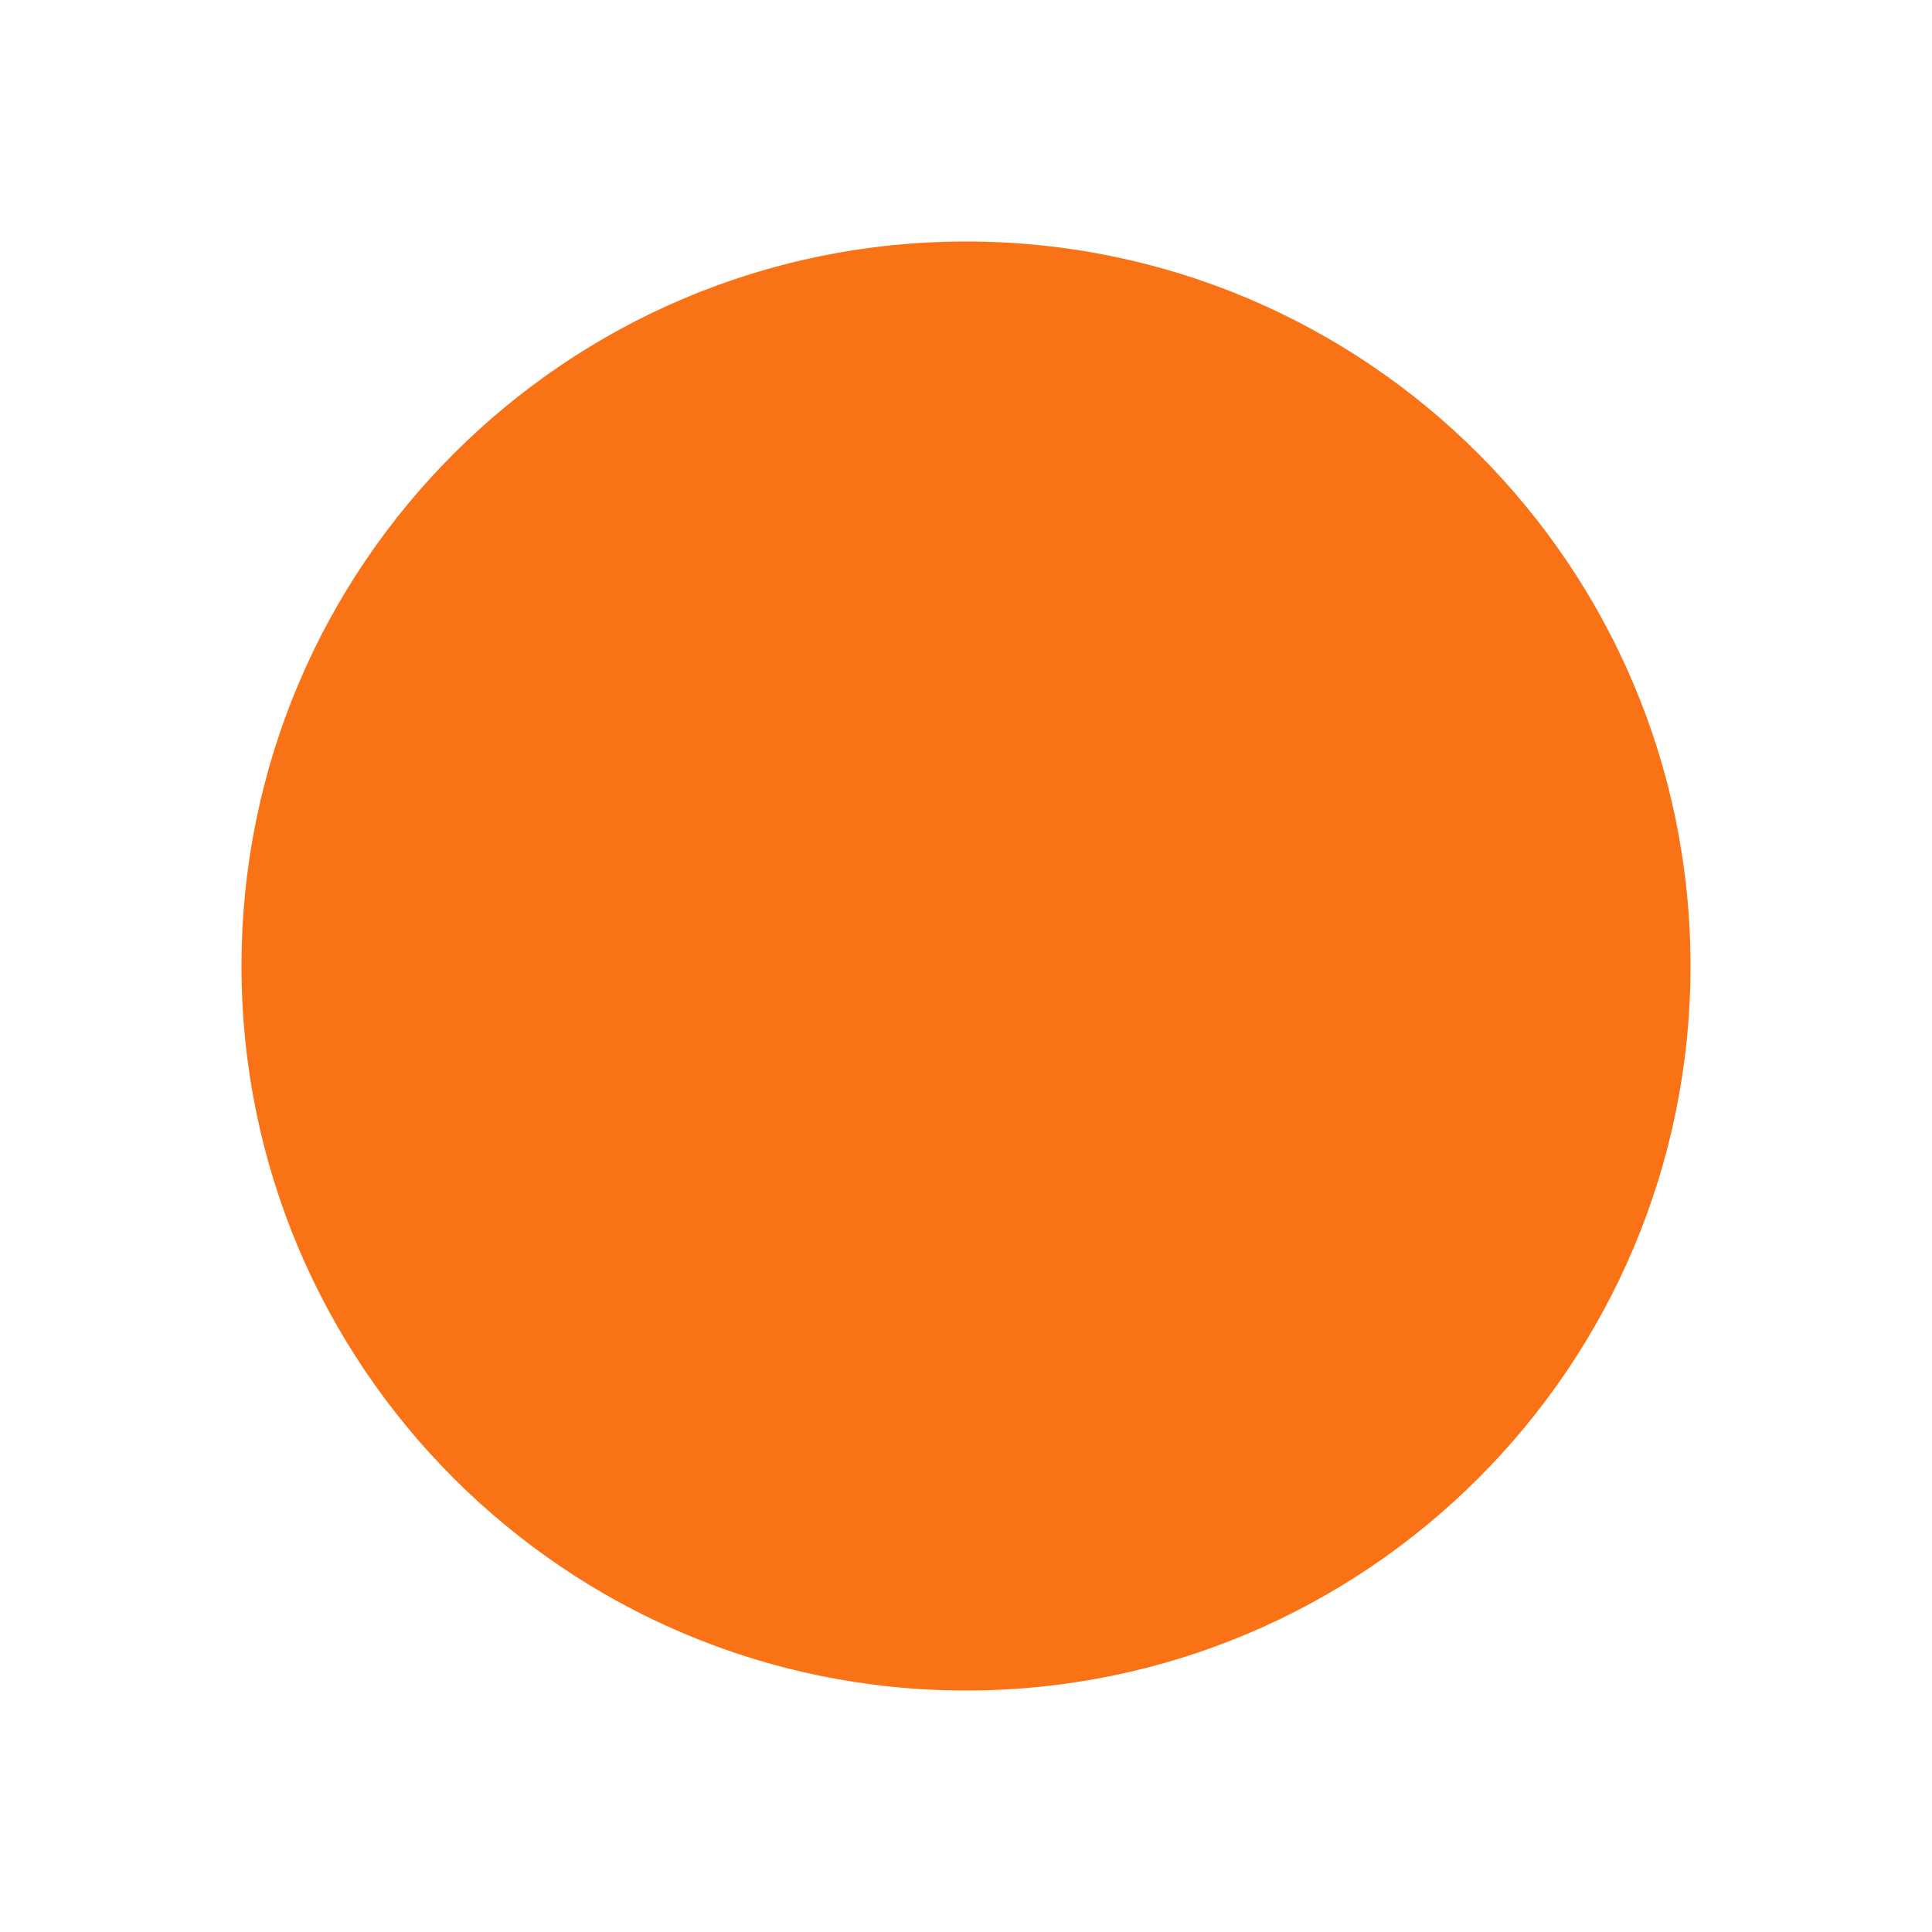
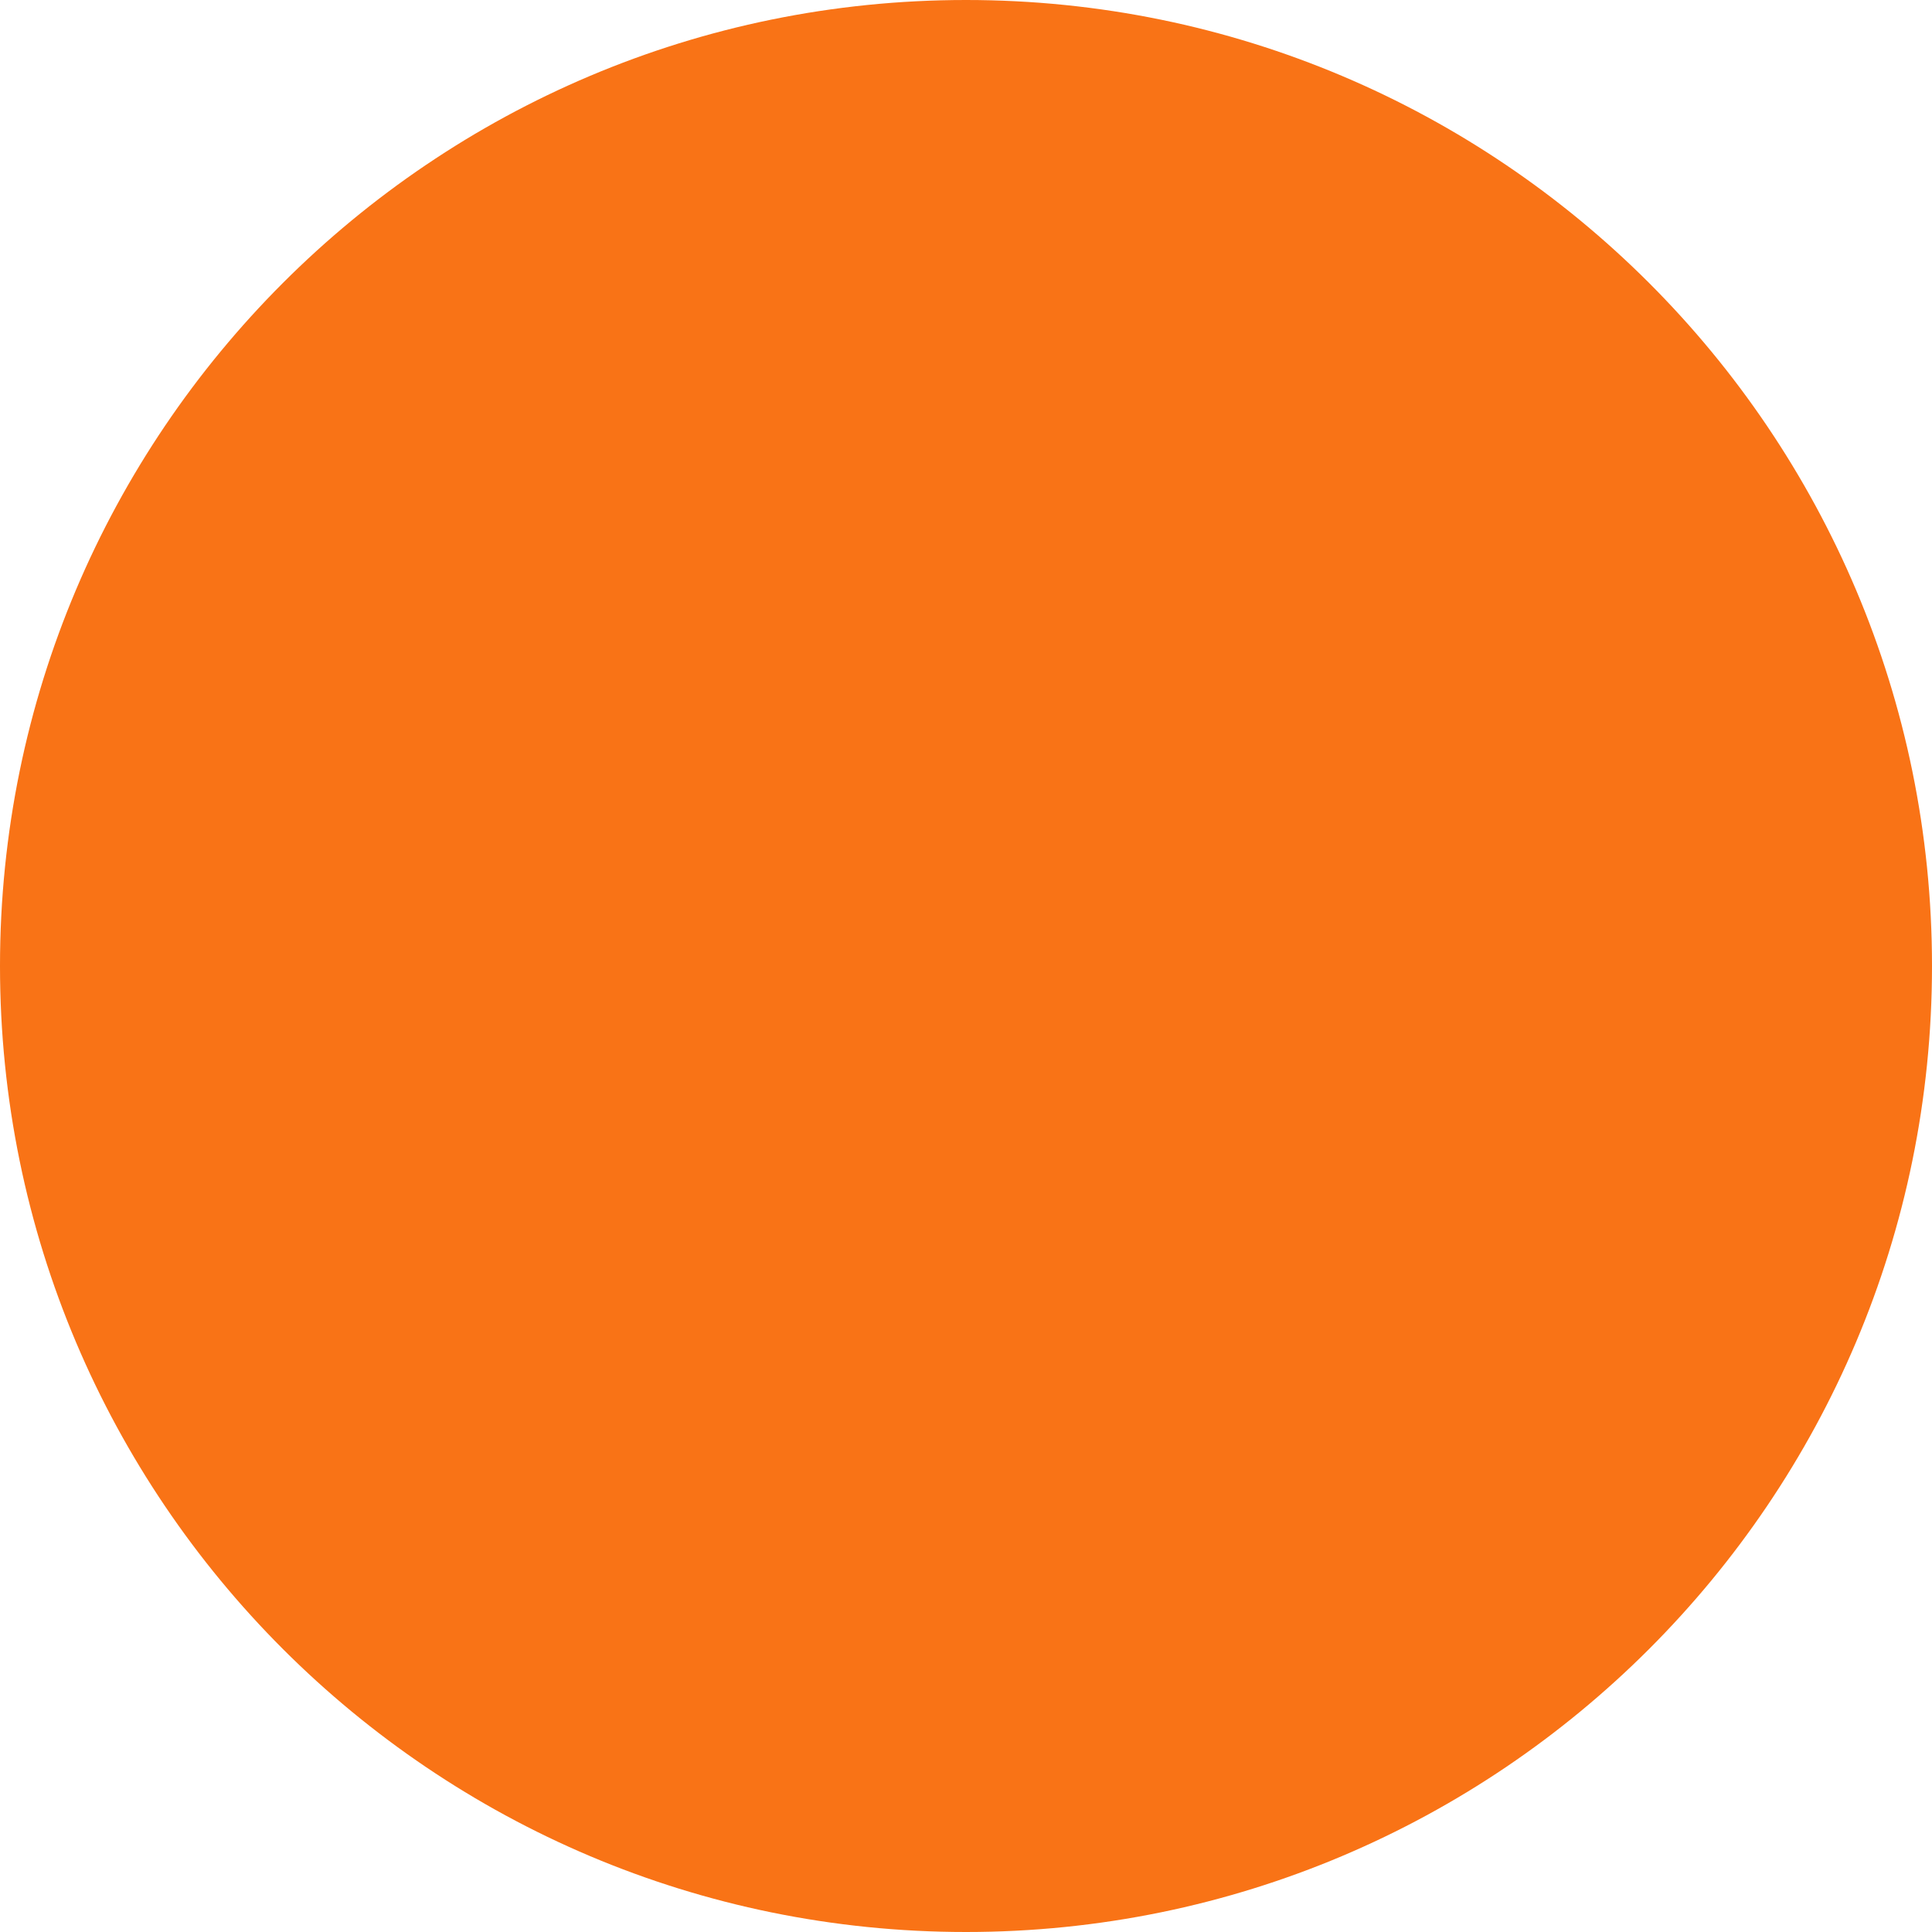
<svg xmlns="http://www.w3.org/2000/svg" viewBox="0 0 64 64">
-   <circle cx="32" cy="32" r="24" fill="#f97316" />
+   <circle cx="32" cy="32" r="32" fill="#f97316" />
</svg>
